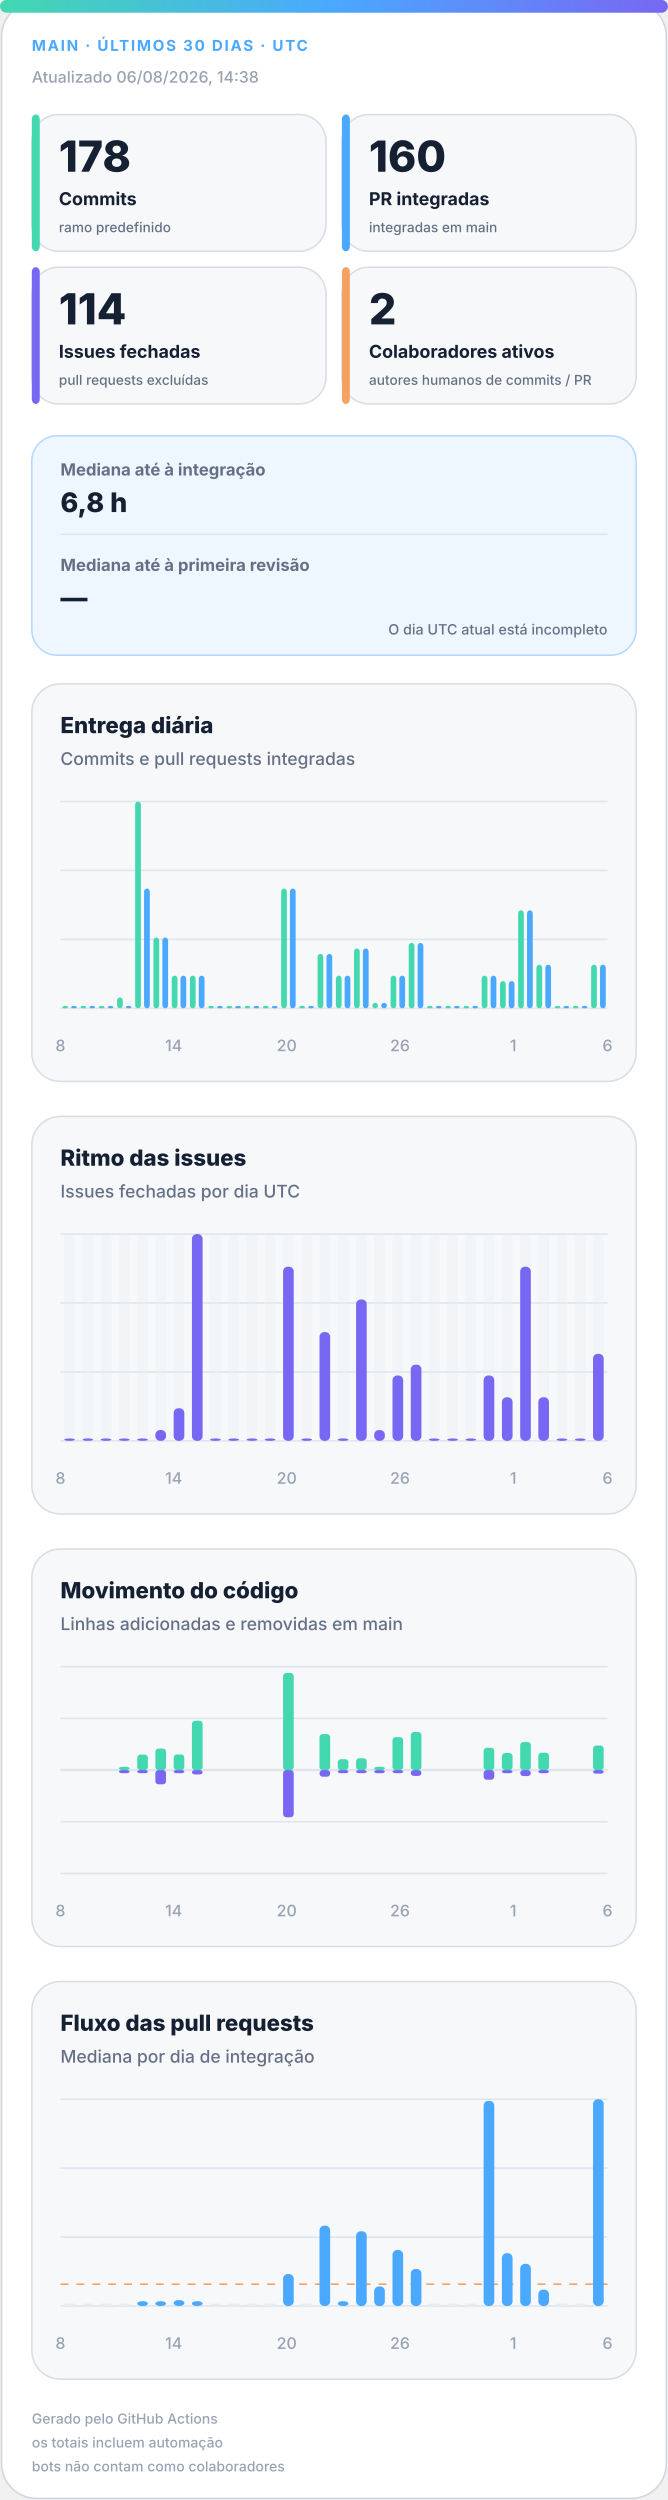
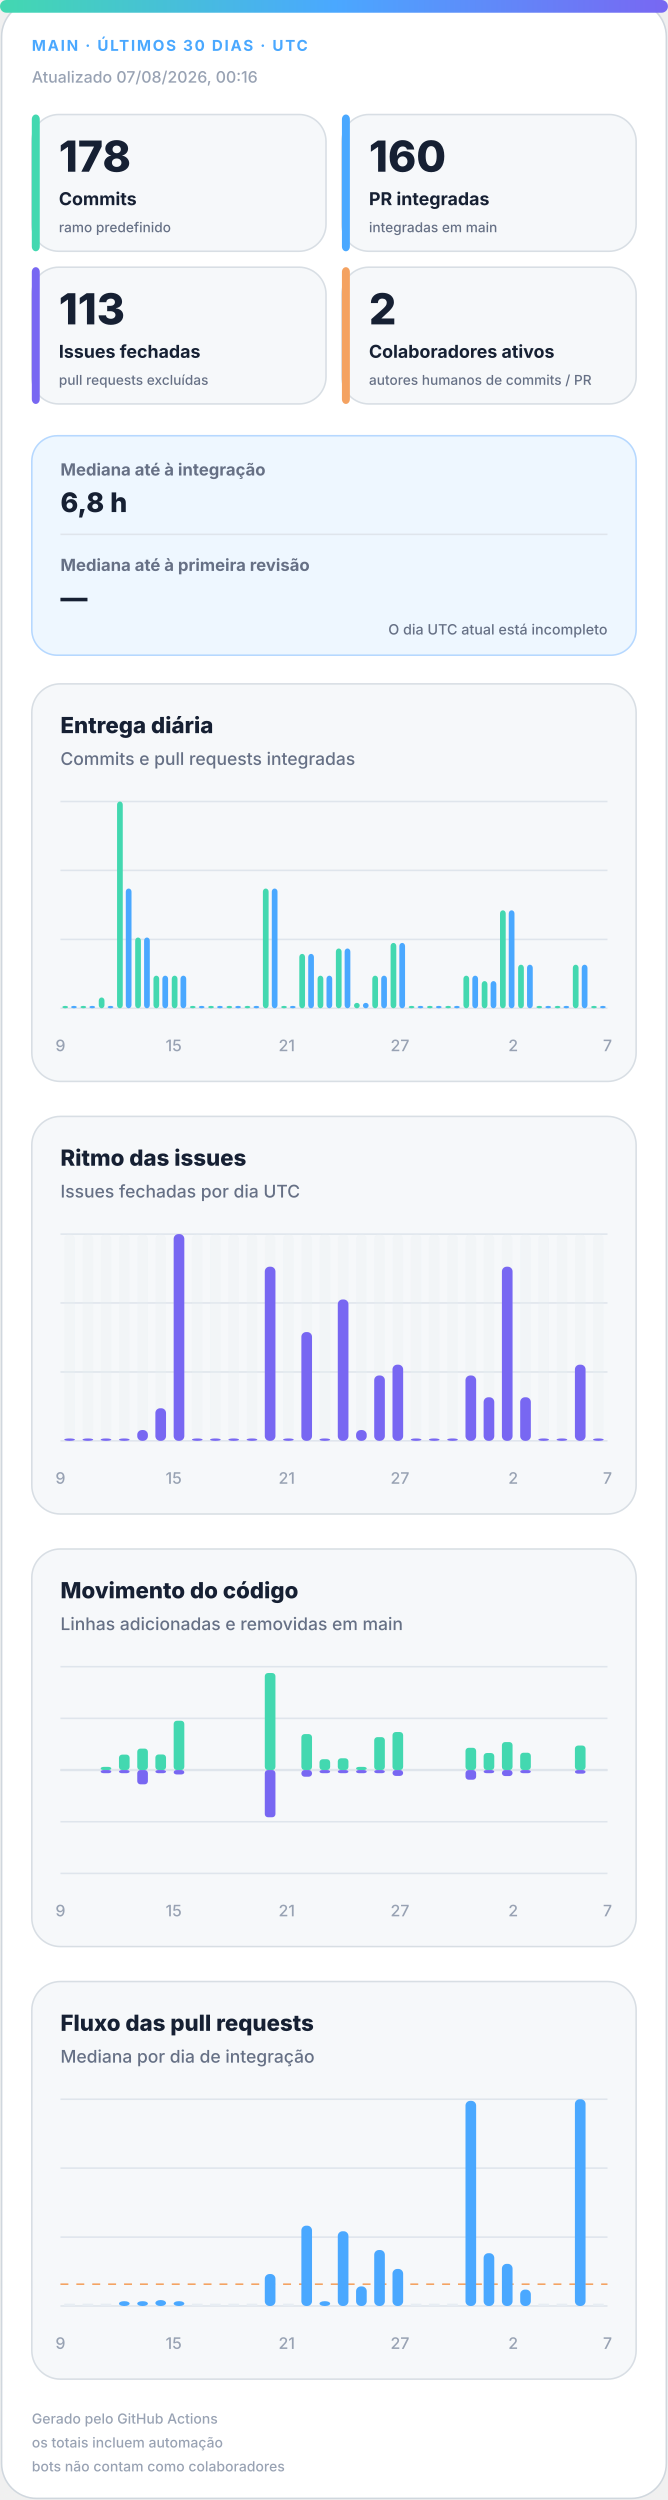
<svg xmlns="http://www.w3.org/2000/svg" width="420" height="1572" viewBox="0 0 420 1572" role="img" aria-labelledby="title desc">
  <defs>
    <linearGradient id="accent" x1="0" y1="0" x2="1" y2="0">
      <stop offset="0%" stop-color="#43d8b0" />
      <stop offset="50%" stop-color="#4aa8ff" />
      <stop offset="100%" stop-color="#7867f2" />
    </linearGradient>
    <linearGradient id="soft" x1="0" y1="0" x2="1" y2="1">
      <stop offset="0%" stop-color="#43d8b0" stop-opacity=".18" />
      <stop offset="100%" stop-color="#7867f2" stop-opacity=".12" />
    </linearGradient>
  </defs>
  <style>
.bg{fill:#fff;stroke:#d0d7de}.surface{fill:#f6f8fa;stroke:#d8dee4}.strong{fill:#eef7ff;stroke:#b6d8ff}.ink{fill:#162033}.muted{fill:#667085}.faint{fill:#98a2b3}.grid{stroke:#dfe5ec}.track{fill:#e7edf3}
.meta{font:750 11px -apple-system,BlinkMacSystemFont,"Segoe UI",sans-serif;letter-spacing:1.1px}.value{font:820 31px -apple-system,BlinkMacSystemFont,"Segoe UI",sans-serif}.label{font:720 13px -apple-system,BlinkMacSystemFont,"Segoe UI",sans-serif}.scope{font:520 10px -apple-system,BlinkMacSystemFont,"Segoe UI",sans-serif}.chart-title{font:760 14px -apple-system,BlinkMacSystemFont,"Segoe UI",sans-serif}.chart-subtitle{font:520 11px -apple-system,BlinkMacSystemFont,"Segoe UI",sans-serif}.small{font:540 10px -apple-system,BlinkMacSystemFont,"Segoe UI",sans-serif}.flow-value{font:780 17px -apple-system,BlinkMacSystemFont,"Segoe UI",sans-serif}
@media(prefers-color-scheme:dark){.bg{fill:#0d1117;stroke:#30363d}.surface{fill:#161b22;stroke:#30363d}.strong{fill:#10263a;stroke:#244d70}.ink{fill:#f0f6fc}.muted{fill:#a7b0bc}.faint{fill:#7d8590}.grid{stroke:#30363d}.track{fill:#27313d}}
</style>
  <rect class="bg" x="1" y="1" width="418" height="1570" rx="22" />
  <rect x="0" y="0" width="420" height="8" rx="4" fill="url(#accent)" />
  <text class="meta" x="20" y="32" fill="#4aa8ff" style="font-size:9.5px">MAIN · ÚLTIMOS 30 DIAS · UTC</text>
-   <text class="small faint" x="20" y="52">Atualizado 06/08/2026, 14:38</text>
+   <text class="small faint" x="20" y="52">Atualizado 07/08/2026, 00:16</text>
  <g>
    <rect class="surface" x="20" y="72" width="185" height="86" rx="17" />
    <rect x="20" y="72" width="5" height="86" rx="3" fill="#43d8b0" />
    <text class="value ink" x="37" y="108" style="font-size:27px">178</text>
    <text class="label ink" x="37" y="129" style="font-size:11.2px">Commits</text>
    <text class="scope muted" x="37" y="146" style="font-size:8.6px">ramo predefinido</text>
  </g>
  <g>
    <rect class="surface" x="215" y="72" width="185" height="86" rx="17" />
    <rect x="215" y="72" width="5" height="86" rx="3" fill="#4aa8ff" />
    <text class="value ink" x="232" y="108" style="font-size:27px">160</text>
    <text class="label ink" x="232" y="129" style="font-size:11.2px">PR integradas</text>
    <text class="scope muted" x="232" y="146" style="font-size:8.6px">integradas em main</text>
  </g>
  <g>
    <rect class="surface" x="20" y="168" width="185" height="86" rx="17" />
    <rect x="20" y="168" width="5" height="86" rx="3" fill="#7867f2" />
-     <text class="value ink" x="37" y="204" style="font-size:27px">114</text>
+     <text class="value ink" x="37" y="204" style="font-size:27px">113</text>
    <text class="label ink" x="37" y="225" style="font-size:11.2px">Issues fechadas</text>
    <text class="scope muted" x="37" y="242" style="font-size:8.6px">pull requests excluídas</text>
  </g>
  <g>
    <rect class="surface" x="215" y="168" width="185" height="86" rx="17" />
    <rect x="215" y="168" width="5" height="86" rx="3" fill="#f4a261" />
    <text class="value ink" x="232" y="204" style="font-size:27px">2</text>
    <text class="label ink" x="232" y="225" style="font-size:11.2px">Colaboradores ativos</text>
    <text class="scope muted" x="232" y="242" style="font-size:8.6px">autores humanos de commits / PR</text>
  </g>
  <g>
    <rect class="strong" x="20" y="274" width="380" height="138" rx="16" fill="url(#soft)" />
    <text class="label muted" x="38" y="299" style="font-size:10.5px">Mediana até à integração</text>
    <text class="flow-value ink" x="38" y="322">6,8 h</text>
    <line class="grid" x1="38" y1="336" x2="382" y2="336" />
    <text class="label muted" x="38" y="359" style="font-size:10.5px">Mediana até à primeira revisão</text>
    <text class="flow-value ink" x="38" y="382">—</text>
    <text class="scope muted" x="382" y="399" text-anchor="end" style="font-size:9px">O dia UTC atual está incompleto</text>
  </g>
  <g>
    <rect class="surface" x="20" y="430" width="380" height="250" rx="18" />
    <text class="chart-title ink" x="38" y="461">Entrega diária</text>
    <text class="chart-subtitle muted" x="38" y="481">Commits e pull requests integradas</text>
    <line class="grid" x1="38" y1="504.0" x2="382" y2="504.0" />
    <line class="grid" x1="38" y1="547.3" x2="382" y2="547.3" />
    <line class="grid" x1="38" y1="590.7" x2="382" y2="590.7" />
    <line class="grid" x1="38" y1="634.0" x2="382" y2="634.0" />
    <rect x="39.2" y="632.5" width="3.6" height="1.5" rx="2" fill="#43d8b0" />
    <rect x="44.7" y="632.5" width="3.6" height="1.5" rx="2" fill="#4aa8ff" />
    <rect x="50.6" y="632.5" width="3.6" height="1.5" rx="2" fill="#43d8b0" />
    <rect x="56.2" y="632.5" width="3.6" height="1.5" rx="2" fill="#4aa8ff" />
-     <rect x="62.1" y="632.5" width="3.6" height="1.5" rx="2" fill="#43d8b0" />
+     <rect x="62.1" y="627.2" width="3.6" height="6.8" rx="2" fill="#43d8b0" />
    <rect x="67.7" y="632.5" width="3.6" height="1.5" rx="2" fill="#4aa8ff" />
-     <rect x="73.6" y="627.2" width="3.6" height="6.8" rx="2" fill="#43d8b0" />
-     <rect x="79.1" y="632.5" width="3.6" height="1.5" rx="2" fill="#4aa8ff" />
-     <rect x="85.0" y="504.0" width="3.6" height="130.0" rx="2" fill="#43d8b0" />
-     <rect x="90.6" y="558.7" width="3.6" height="75.3" rx="2" fill="#4aa8ff" />
-     <rect x="96.5" y="589.5" width="3.6" height="44.5" rx="2" fill="#43d8b0" />
-     <rect x="102.1" y="589.5" width="3.6" height="44.5" rx="2" fill="#4aa8ff" />
+     <rect x="73.6" y="504.0" width="3.6" height="130.0" rx="2" fill="#43d8b0" />
+     <rect x="79.1" y="558.7" width="3.6" height="75.3" rx="2" fill="#4aa8ff" />
+     <rect x="85.0" y="589.5" width="3.6" height="44.5" rx="2" fill="#43d8b0" />
+     <rect x="90.6" y="589.5" width="3.6" height="44.5" rx="2" fill="#4aa8ff" />
+     <rect x="96.5" y="613.5" width="3.6" height="20.5" rx="2" fill="#43d8b0" />
+     <rect x="102.1" y="613.5" width="3.6" height="20.5" rx="2" fill="#4aa8ff" />
    <rect x="108.0" y="613.5" width="3.6" height="20.5" rx="2" fill="#43d8b0" />
    <rect x="113.5" y="613.5" width="3.6" height="20.5" rx="2" fill="#4aa8ff" />
-     <rect x="119.4" y="613.5" width="3.6" height="20.5" rx="2" fill="#43d8b0" />
-     <rect x="125.0" y="613.5" width="3.6" height="20.5" rx="2" fill="#4aa8ff" />
+     <rect x="119.4" y="632.5" width="3.6" height="1.5" rx="2" fill="#43d8b0" />
+     <rect x="125.0" y="632.5" width="3.6" height="1.5" rx="2" fill="#4aa8ff" />
    <rect x="130.9" y="632.5" width="3.6" height="1.5" rx="2" fill="#43d8b0" />
    <rect x="136.5" y="632.5" width="3.6" height="1.5" rx="2" fill="#4aa8ff" />
    <rect x="142.4" y="632.5" width="3.6" height="1.5" rx="2" fill="#43d8b0" />
    <rect x="147.9" y="632.5" width="3.6" height="1.5" rx="2" fill="#4aa8ff" />
    <rect x="153.8" y="632.5" width="3.6" height="1.5" rx="2" fill="#43d8b0" />
    <rect x="159.4" y="632.5" width="3.6" height="1.5" rx="2" fill="#4aa8ff" />
-     <rect x="165.3" y="632.5" width="3.6" height="1.5" rx="2" fill="#43d8b0" />
-     <rect x="170.9" y="632.5" width="3.6" height="1.5" rx="2" fill="#4aa8ff" />
-     <rect x="176.8" y="558.7" width="3.6" height="75.3" rx="2" fill="#43d8b0" />
-     <rect x="182.3" y="558.7" width="3.6" height="75.3" rx="2" fill="#4aa8ff" />
-     <rect x="188.2" y="632.5" width="3.6" height="1.5" rx="2" fill="#43d8b0" />
-     <rect x="193.8" y="632.5" width="3.6" height="1.5" rx="2" fill="#4aa8ff" />
-     <rect x="199.7" y="599.8" width="3.6" height="34.2" rx="2" fill="#43d8b0" />
-     <rect x="205.3" y="599.8" width="3.6" height="34.2" rx="2" fill="#4aa8ff" />
-     <rect x="211.2" y="613.5" width="3.6" height="20.5" rx="2" fill="#43d8b0" />
-     <rect x="216.7" y="613.5" width="3.6" height="20.5" rx="2" fill="#4aa8ff" />
-     <rect x="222.6" y="596.4" width="3.6" height="37.6" rx="2" fill="#43d8b0" />
-     <rect x="228.2" y="596.4" width="3.6" height="37.6" rx="2" fill="#4aa8ff" />
-     <rect x="234.1" y="630.6" width="3.6" height="3.4" rx="2" fill="#43d8b0" />
-     <rect x="239.7" y="630.6" width="3.6" height="3.4" rx="2" fill="#4aa8ff" />
-     <rect x="245.6" y="613.5" width="3.6" height="20.5" rx="2" fill="#43d8b0" />
-     <rect x="251.1" y="613.5" width="3.6" height="20.5" rx="2" fill="#4aa8ff" />
-     <rect x="257.0" y="592.9" width="3.6" height="41.1" rx="2" fill="#43d8b0" />
-     <rect x="262.6" y="592.9" width="3.6" height="41.1" rx="2" fill="#4aa8ff" />
+     <rect x="165.3" y="558.7" width="3.6" height="75.3" rx="2" fill="#43d8b0" />
+     <rect x="170.9" y="558.7" width="3.6" height="75.3" rx="2" fill="#4aa8ff" />
+     <rect x="176.8" y="632.5" width="3.6" height="1.5" rx="2" fill="#43d8b0" />
+     <rect x="182.3" y="632.5" width="3.6" height="1.5" rx="2" fill="#4aa8ff" />
+     <rect x="188.2" y="599.8" width="3.6" height="34.2" rx="2" fill="#43d8b0" />
+     <rect x="193.8" y="599.8" width="3.6" height="34.2" rx="2" fill="#4aa8ff" />
+     <rect x="199.7" y="613.5" width="3.6" height="20.5" rx="2" fill="#43d8b0" />
+     <rect x="205.3" y="613.5" width="3.6" height="20.5" rx="2" fill="#4aa8ff" />
+     <rect x="211.2" y="596.4" width="3.6" height="37.6" rx="2" fill="#43d8b0" />
+     <rect x="216.7" y="596.4" width="3.6" height="37.6" rx="2" fill="#4aa8ff" />
+     <rect x="222.6" y="630.6" width="3.6" height="3.4" rx="2" fill="#43d8b0" />
+     <rect x="228.2" y="630.6" width="3.6" height="3.4" rx="2" fill="#4aa8ff" />
+     <rect x="234.1" y="613.5" width="3.6" height="20.5" rx="2" fill="#43d8b0" />
+     <rect x="239.7" y="613.5" width="3.6" height="20.5" rx="2" fill="#4aa8ff" />
+     <rect x="245.6" y="592.9" width="3.6" height="41.1" rx="2" fill="#43d8b0" />
+     <rect x="251.1" y="592.9" width="3.6" height="41.1" rx="2" fill="#4aa8ff" />
+     <rect x="257.0" y="632.5" width="3.6" height="1.5" rx="2" fill="#43d8b0" />
+     <rect x="262.6" y="632.5" width="3.6" height="1.5" rx="2" fill="#4aa8ff" />
    <rect x="268.5" y="632.5" width="3.6" height="1.5" rx="2" fill="#43d8b0" />
    <rect x="274.1" y="632.5" width="3.6" height="1.5" rx="2" fill="#4aa8ff" />
    <rect x="280.0" y="632.5" width="3.6" height="1.5" rx="2" fill="#43d8b0" />
    <rect x="285.5" y="632.5" width="3.6" height="1.5" rx="2" fill="#4aa8ff" />
-     <rect x="291.4" y="632.5" width="3.6" height="1.5" rx="2" fill="#43d8b0" />
-     <rect x="297.0" y="632.5" width="3.6" height="1.5" rx="2" fill="#4aa8ff" />
-     <rect x="302.9" y="613.5" width="3.6" height="20.5" rx="2" fill="#43d8b0" />
-     <rect x="308.5" y="613.5" width="3.6" height="20.5" rx="2" fill="#4aa8ff" />
-     <rect x="314.4" y="616.9" width="3.6" height="17.1" rx="2" fill="#43d8b0" />
-     <rect x="319.9" y="616.9" width="3.6" height="17.1" rx="2" fill="#4aa8ff" />
-     <rect x="325.8" y="572.4" width="3.6" height="61.6" rx="2" fill="#43d8b0" />
-     <rect x="331.4" y="572.4" width="3.6" height="61.6" rx="2" fill="#4aa8ff" />
-     <rect x="337.3" y="606.6" width="3.6" height="27.4" rx="2" fill="#43d8b0" />
-     <rect x="342.9" y="606.6" width="3.6" height="27.4" rx="2" fill="#4aa8ff" />
+     <rect x="291.4" y="613.5" width="3.6" height="20.5" rx="2" fill="#43d8b0" />
+     <rect x="297.0" y="613.5" width="3.6" height="20.5" rx="2" fill="#4aa8ff" />
+     <rect x="302.9" y="616.9" width="3.6" height="17.1" rx="2" fill="#43d8b0" />
+     <rect x="308.5" y="616.9" width="3.6" height="17.1" rx="2" fill="#4aa8ff" />
+     <rect x="314.4" y="572.4" width="3.6" height="61.6" rx="2" fill="#43d8b0" />
+     <rect x="319.9" y="572.4" width="3.6" height="61.6" rx="2" fill="#4aa8ff" />
+     <rect x="325.8" y="606.6" width="3.6" height="27.4" rx="2" fill="#43d8b0" />
+     <rect x="331.4" y="606.6" width="3.6" height="27.4" rx="2" fill="#4aa8ff" />
+     <rect x="337.3" y="632.5" width="3.6" height="1.5" rx="2" fill="#43d8b0" />
+     <rect x="342.9" y="632.5" width="3.6" height="1.5" rx="2" fill="#4aa8ff" />
    <rect x="348.8" y="632.5" width="3.6" height="1.5" rx="2" fill="#43d8b0" />
    <rect x="354.3" y="632.5" width="3.6" height="1.5" rx="2" fill="#4aa8ff" />
-     <rect x="360.2" y="632.5" width="3.6" height="1.5" rx="2" fill="#43d8b0" />
-     <rect x="365.8" y="632.5" width="3.6" height="1.5" rx="2" fill="#4aa8ff" />
-     <rect x="371.7" y="606.6" width="3.6" height="27.4" rx="2" fill="#43d8b0" />
-     <rect x="377.3" y="606.6" width="3.6" height="27.4" rx="2" fill="#4aa8ff" />
-     <text class="small faint" x="38.0" y="661" text-anchor="middle">8</text>
-     <text class="small faint" x="109.2" y="661" text-anchor="middle">14</text>
-     <text class="small faint" x="180.3" y="661" text-anchor="middle">20</text>
-     <text class="small faint" x="251.5" y="661" text-anchor="middle">26</text>
-     <text class="small faint" x="322.7" y="661" text-anchor="middle">1</text>
-     <text class="small faint" x="382.0" y="661" text-anchor="middle">6</text>
+     <rect x="360.2" y="606.6" width="3.6" height="27.4" rx="2" fill="#43d8b0" />
+     <rect x="365.8" y="606.6" width="3.6" height="27.4" rx="2" fill="#4aa8ff" />
+     <rect x="371.7" y="632.5" width="3.6" height="1.5" rx="2" fill="#43d8b0" />
+     <rect x="377.3" y="632.5" width="3.6" height="1.5" rx="2" fill="#4aa8ff" />
+     <text class="small faint" x="38.0" y="661" text-anchor="middle">9</text>
+     <text class="small faint" x="109.2" y="661" text-anchor="middle">15</text>
+     <text class="small faint" x="180.3" y="661" text-anchor="middle">21</text>
+     <text class="small faint" x="251.5" y="661" text-anchor="middle">27</text>
+     <text class="small faint" x="322.7" y="661" text-anchor="middle">2</text>
+     <text class="small faint" x="382.0" y="661" text-anchor="middle">7</text>
  </g>
  <g>
    <rect class="surface" x="20" y="702" width="380" height="250" rx="18" />
    <text class="chart-title ink" x="38" y="733">Ritmo das issues</text>
    <text class="chart-subtitle muted" x="38" y="753">Issues fechadas por dia UTC</text>
    <line class="grid" x1="38" y1="776.0" x2="382" y2="776.0" />
    <line class="grid" x1="38" y1="819.3" x2="382" y2="819.3" />
    <line class="grid" x1="38" y1="862.7" x2="382" y2="862.7" />
    <line class="grid" x1="38" y1="906.0" x2="382" y2="906.0" />
    <g>
      <rect class="track" x="40.4" y="776" width="6.7" height="130" rx="3" opacity=".3" />
      <rect x="40.4" y="904.5" width="6.7" height="1.5" rx="3" fill="#7867f2" />
    </g>
    <g>
      <rect class="track" x="51.9" y="776" width="6.7" height="130" rx="3" opacity=".3" />
      <rect x="51.9" y="904.5" width="6.7" height="1.5" rx="3" fill="#7867f2" />
    </g>
    <g>
      <rect class="track" x="63.3" y="776" width="6.7" height="130" rx="3" opacity=".3" />
      <rect x="63.3" y="904.5" width="6.7" height="1.5" rx="3" fill="#7867f2" />
    </g>
    <g>
      <rect class="track" x="74.8" y="776" width="6.7" height="130" rx="3" opacity=".3" />
      <rect x="74.8" y="904.5" width="6.7" height="1.5" rx="3" fill="#7867f2" />
    </g>
    <g>
      <rect class="track" x="86.3" y="776" width="6.7" height="130" rx="3" opacity=".3" />
-       <rect x="86.3" y="904.5" width="6.7" height="1.5" rx="3" fill="#7867f2" />
+       <rect x="86.3" y="899.2" width="6.7" height="6.8" rx="3" fill="#7867f2" />
    </g>
    <g>
      <rect class="track" x="97.7" y="776" width="6.7" height="130" rx="3" opacity=".3" />
-       <rect x="97.7" y="899.2" width="6.7" height="6.8" rx="3" fill="#7867f2" />
+       <rect x="97.7" y="885.5" width="6.7" height="20.5" rx="3" fill="#7867f2" />
    </g>
    <g>
      <rect class="track" x="109.2" y="776" width="6.7" height="130" rx="3" opacity=".3" />
-       <rect x="109.2" y="885.5" width="6.7" height="20.5" rx="3" fill="#7867f2" />
+       <rect x="109.2" y="776.0" width="6.7" height="130.0" rx="3" fill="#7867f2" />
    </g>
    <g>
      <rect class="track" x="120.7" y="776" width="6.7" height="130" rx="3" opacity=".3" />
-       <rect x="120.7" y="776.0" width="6.7" height="130.0" rx="3" fill="#7867f2" />
+       <rect x="120.7" y="904.5" width="6.7" height="1.5" rx="3" fill="#7867f2" />
    </g>
    <g>
      <rect class="track" x="132.1" y="776" width="6.7" height="130" rx="3" opacity=".3" />
      <rect x="132.1" y="904.5" width="6.7" height="1.5" rx="3" fill="#7867f2" />
    </g>
    <g>
      <rect class="track" x="143.6" y="776" width="6.7" height="130" rx="3" opacity=".3" />
      <rect x="143.6" y="904.5" width="6.7" height="1.5" rx="3" fill="#7867f2" />
    </g>
    <g>
      <rect class="track" x="155.1" y="776" width="6.7" height="130" rx="3" opacity=".3" />
      <rect x="155.1" y="904.5" width="6.7" height="1.5" rx="3" fill="#7867f2" />
    </g>
    <g>
      <rect class="track" x="166.5" y="776" width="6.7" height="130" rx="3" opacity=".3" />
-       <rect x="166.5" y="904.5" width="6.7" height="1.5" rx="3" fill="#7867f2" />
+       <rect x="166.5" y="796.5" width="6.7" height="109.5" rx="3" fill="#7867f2" />
    </g>
    <g>
      <rect class="track" x="178.0" y="776" width="6.7" height="130" rx="3" opacity=".3" />
-       <rect x="178.0" y="796.5" width="6.7" height="109.5" rx="3" fill="#7867f2" />
+       <rect x="178.0" y="904.5" width="6.7" height="1.5" rx="3" fill="#7867f2" />
    </g>
    <g>
      <rect class="track" x="189.5" y="776" width="6.7" height="130" rx="3" opacity=".3" />
-       <rect x="189.5" y="904.5" width="6.7" height="1.5" rx="3" fill="#7867f2" />
+       <rect x="189.5" y="837.6" width="6.7" height="68.4" rx="3" fill="#7867f2" />
    </g>
    <g>
      <rect class="track" x="200.9" y="776" width="6.7" height="130" rx="3" opacity=".3" />
-       <rect x="200.9" y="837.6" width="6.7" height="68.4" rx="3" fill="#7867f2" />
+       <rect x="200.9" y="904.5" width="6.7" height="1.5" rx="3" fill="#7867f2" />
    </g>
    <g>
      <rect class="track" x="212.4" y="776" width="6.7" height="130" rx="3" opacity=".3" />
-       <rect x="212.4" y="904.5" width="6.7" height="1.5" rx="3" fill="#7867f2" />
+       <rect x="212.4" y="817.1" width="6.7" height="88.9" rx="3" fill="#7867f2" />
    </g>
    <g>
      <rect class="track" x="223.9" y="776" width="6.7" height="130" rx="3" opacity=".3" />
-       <rect x="223.9" y="817.1" width="6.7" height="88.9" rx="3" fill="#7867f2" />
+       <rect x="223.9" y="899.2" width="6.7" height="6.8" rx="3" fill="#7867f2" />
    </g>
    <g>
      <rect class="track" x="235.3" y="776" width="6.7" height="130" rx="3" opacity=".3" />
-       <rect x="235.3" y="899.2" width="6.7" height="6.8" rx="3" fill="#7867f2" />
+       <rect x="235.3" y="864.9" width="6.7" height="41.1" rx="3" fill="#7867f2" />
    </g>
    <g>
      <rect class="track" x="246.8" y="776" width="6.7" height="130" rx="3" opacity=".3" />
-       <rect x="246.8" y="864.9" width="6.7" height="41.1" rx="3" fill="#7867f2" />
+       <rect x="246.8" y="858.1" width="6.7" height="47.9" rx="3" fill="#7867f2" />
    </g>
    <g>
      <rect class="track" x="258.3" y="776" width="6.7" height="130" rx="3" opacity=".3" />
-       <rect x="258.3" y="858.1" width="6.7" height="47.9" rx="3" fill="#7867f2" />
+       <rect x="258.3" y="904.5" width="6.7" height="1.5" rx="3" fill="#7867f2" />
    </g>
    <g>
      <rect class="track" x="269.7" y="776" width="6.7" height="130" rx="3" opacity=".3" />
      <rect x="269.7" y="904.5" width="6.7" height="1.5" rx="3" fill="#7867f2" />
    </g>
    <g>
      <rect class="track" x="281.2" y="776" width="6.7" height="130" rx="3" opacity=".3" />
      <rect x="281.2" y="904.5" width="6.7" height="1.5" rx="3" fill="#7867f2" />
    </g>
    <g>
      <rect class="track" x="292.7" y="776" width="6.7" height="130" rx="3" opacity=".3" />
-       <rect x="292.7" y="904.5" width="6.7" height="1.5" rx="3" fill="#7867f2" />
+       <rect x="292.7" y="864.9" width="6.7" height="41.1" rx="3" fill="#7867f2" />
    </g>
    <g>
      <rect class="track" x="304.1" y="776" width="6.7" height="130" rx="3" opacity=".3" />
-       <rect x="304.1" y="864.9" width="6.7" height="41.1" rx="3" fill="#7867f2" />
+       <rect x="304.1" y="878.6" width="6.7" height="27.4" rx="3" fill="#7867f2" />
    </g>
    <g>
      <rect class="track" x="315.6" y="776" width="6.7" height="130" rx="3" opacity=".3" />
-       <rect x="315.6" y="878.6" width="6.7" height="27.4" rx="3" fill="#7867f2" />
+       <rect x="315.6" y="796.5" width="6.7" height="109.5" rx="3" fill="#7867f2" />
    </g>
    <g>
      <rect class="track" x="327.1" y="776" width="6.7" height="130" rx="3" opacity=".3" />
-       <rect x="327.1" y="796.5" width="6.7" height="109.5" rx="3" fill="#7867f2" />
+       <rect x="327.1" y="878.6" width="6.7" height="27.4" rx="3" fill="#7867f2" />
    </g>
    <g>
      <rect class="track" x="338.5" y="776" width="6.7" height="130" rx="3" opacity=".3" />
-       <rect x="338.5" y="878.6" width="6.7" height="27.4" rx="3" fill="#7867f2" />
+       <rect x="338.5" y="904.5" width="6.7" height="1.5" rx="3" fill="#7867f2" />
    </g>
    <g>
      <rect class="track" x="350.0" y="776" width="6.7" height="130" rx="3" opacity=".3" />
      <rect x="350.0" y="904.5" width="6.7" height="1.5" rx="3" fill="#7867f2" />
    </g>
    <g>
      <rect class="track" x="361.5" y="776" width="6.7" height="130" rx="3" opacity=".3" />
-       <rect x="361.5" y="904.5" width="6.7" height="1.5" rx="3" fill="#7867f2" />
+       <rect x="361.5" y="858.1" width="6.7" height="47.9" rx="3" fill="#7867f2" />
    </g>
    <g>
      <rect class="track" x="372.9" y="776" width="6.7" height="130" rx="3" opacity=".3" />
-       <rect x="372.9" y="851.3" width="6.7" height="54.7" rx="3" fill="#7867f2" />
-     </g>
-     <text class="small faint" x="38.0" y="933" text-anchor="middle">8</text>
-     <text class="small faint" x="109.2" y="933" text-anchor="middle">14</text>
-     <text class="small faint" x="180.3" y="933" text-anchor="middle">20</text>
-     <text class="small faint" x="251.5" y="933" text-anchor="middle">26</text>
-     <text class="small faint" x="322.7" y="933" text-anchor="middle">1</text>
-     <text class="small faint" x="382.0" y="933" text-anchor="middle">6</text>
+       <rect x="372.9" y="904.5" width="6.7" height="1.5" rx="3" fill="#7867f2" />
+     </g>
+     <text class="small faint" x="38.0" y="933" text-anchor="middle">9</text>
+     <text class="small faint" x="109.2" y="933" text-anchor="middle">15</text>
+     <text class="small faint" x="180.3" y="933" text-anchor="middle">21</text>
+     <text class="small faint" x="251.5" y="933" text-anchor="middle">27</text>
+     <text class="small faint" x="322.7" y="933" text-anchor="middle">2</text>
+     <text class="small faint" x="382.0" y="933" text-anchor="middle">7</text>
  </g>
  <g>
    <rect class="surface" x="20" y="974" width="380" height="250" rx="18" />
    <text class="chart-title ink" x="38" y="1005">Movimento do código</text>
    <text class="chart-subtitle muted" x="38" y="1025">Linhas adicionadas e removidas em main</text>
    <line class="grid" x1="38" y1="1048.0" x2="382" y2="1048.0" />
    <line class="grid" x1="38" y1="1080.5" x2="382" y2="1080.5" />
    <line class="grid" x1="38" y1="1113.0" x2="382" y2="1113.0" />
    <line class="grid" x1="38" y1="1145.5" x2="382" y2="1145.5" />
    <line class="grid" x1="38" y1="1178.0" x2="382" y2="1178.0" />
    <line class="grid" x1="38" y1="1113" x2="382" y2="1113" stroke-width="1.5" />
    <rect x="40.4" y="1113.0" width="6.7" height="0.0" rx="2" fill="#43d8b0" />
    <rect x="40.4" y="1113" width="6.7" height="0.0" rx="2" fill="#7867f2" />
    <rect x="51.9" y="1113.0" width="6.7" height="0.0" rx="2" fill="#43d8b0" />
    <rect x="51.9" y="1113" width="6.7" height="0.0" rx="2" fill="#7867f2" />
-     <rect x="63.3" y="1113.0" width="6.7" height="0.0" rx="2" fill="#43d8b0" />
-     <rect x="63.3" y="1113" width="6.7" height="0.0" rx="2" fill="#7867f2" />
-     <rect x="74.8" y="1111.0" width="6.7" height="2.0" rx="2" fill="#43d8b0" />
+     <rect x="63.3" y="1111.0" width="6.7" height="2.0" rx="2" fill="#43d8b0" />
+     <rect x="63.3" y="1113" width="6.7" height="2.0" rx="2" fill="#7867f2" />
+     <rect x="74.8" y="1103.3" width="6.7" height="9.7" rx="2" fill="#43d8b0" />
    <rect x="74.8" y="1113" width="6.7" height="2.0" rx="2" fill="#7867f2" />
-     <rect x="86.3" y="1103.3" width="6.7" height="9.7" rx="2" fill="#43d8b0" />
-     <rect x="86.3" y="1113" width="6.7" height="2.0" rx="2" fill="#7867f2" />
-     <rect x="97.7" y="1099.5" width="6.7" height="13.5" rx="2" fill="#43d8b0" />
-     <rect x="97.7" y="1113" width="6.7" height="9.0" rx="2" fill="#7867f2" />
-     <rect x="109.2" y="1103.2" width="6.7" height="9.8" rx="2" fill="#43d8b0" />
-     <rect x="109.2" y="1113" width="6.7" height="2.0" rx="2" fill="#7867f2" />
-     <rect x="120.7" y="1082.0" width="6.7" height="31.0" rx="2" fill="#43d8b0" />
-     <rect x="120.7" y="1113" width="6.7" height="2.8" rx="2" fill="#7867f2" />
+     <rect x="86.3" y="1099.5" width="6.7" height="13.5" rx="2" fill="#43d8b0" />
+     <rect x="86.3" y="1113" width="6.7" height="9.0" rx="2" fill="#7867f2" />
+     <rect x="97.7" y="1103.2" width="6.7" height="9.8" rx="2" fill="#43d8b0" />
+     <rect x="97.7" y="1113" width="6.7" height="2.0" rx="2" fill="#7867f2" />
+     <rect x="109.2" y="1082.0" width="6.7" height="31.0" rx="2" fill="#43d8b0" />
+     <rect x="109.2" y="1113" width="6.7" height="2.8" rx="2" fill="#7867f2" />
+     <rect x="120.7" y="1113.0" width="6.7" height="0.0" rx="2" fill="#43d8b0" />
+     <rect x="120.7" y="1113" width="6.7" height="0.0" rx="2" fill="#7867f2" />
    <rect x="132.1" y="1113.0" width="6.7" height="0.0" rx="2" fill="#43d8b0" />
    <rect x="132.1" y="1113" width="6.7" height="0.0" rx="2" fill="#7867f2" />
    <rect x="143.6" y="1113.0" width="6.7" height="0.0" rx="2" fill="#43d8b0" />
    <rect x="143.6" y="1113" width="6.7" height="0.0" rx="2" fill="#7867f2" />
    <rect x="155.1" y="1113.0" width="6.7" height="0.0" rx="2" fill="#43d8b0" />
    <rect x="155.1" y="1113" width="6.7" height="0.0" rx="2" fill="#7867f2" />
-     <rect x="166.5" y="1113.0" width="6.7" height="0.0" rx="2" fill="#43d8b0" />
-     <rect x="166.5" y="1113" width="6.7" height="0.0" rx="2" fill="#7867f2" />
-     <rect x="178.0" y="1052.0" width="6.7" height="61.0" rx="2" fill="#43d8b0" />
-     <rect x="178.0" y="1113" width="6.7" height="29.7" rx="2" fill="#7867f2" />
-     <rect x="189.5" y="1113.0" width="6.7" height="0.0" rx="2" fill="#43d8b0" />
-     <rect x="189.5" y="1113" width="6.7" height="0.0" rx="2" fill="#7867f2" />
-     <rect x="200.9" y="1090.4" width="6.7" height="22.6" rx="2" fill="#43d8b0" />
-     <rect x="200.9" y="1113" width="6.7" height="4.2" rx="2" fill="#7867f2" />
-     <rect x="212.4" y="1106.2" width="6.7" height="6.8" rx="2" fill="#43d8b0" />
+     <rect x="166.5" y="1052.0" width="6.7" height="61.0" rx="2" fill="#43d8b0" />
+     <rect x="166.5" y="1113" width="6.7" height="29.7" rx="2" fill="#7867f2" />
+     <rect x="178.0" y="1113.0" width="6.7" height="0.0" rx="2" fill="#43d8b0" />
+     <rect x="178.0" y="1113" width="6.7" height="0.0" rx="2" fill="#7867f2" />
+     <rect x="189.5" y="1090.4" width="6.7" height="22.6" rx="2" fill="#43d8b0" />
+     <rect x="189.5" y="1113" width="6.7" height="4.2" rx="2" fill="#7867f2" />
+     <rect x="200.9" y="1106.2" width="6.7" height="6.8" rx="2" fill="#43d8b0" />
+     <rect x="200.9" y="1113" width="6.7" height="2.0" rx="2" fill="#7867f2" />
+     <rect x="212.4" y="1105.6" width="6.7" height="7.4" rx="2" fill="#43d8b0" />
    <rect x="212.4" y="1113" width="6.7" height="2.0" rx="2" fill="#7867f2" />
-     <rect x="223.9" y="1105.6" width="6.7" height="7.4" rx="2" fill="#43d8b0" />
+     <rect x="223.9" y="1111.0" width="6.7" height="2.0" rx="2" fill="#43d8b0" />
    <rect x="223.9" y="1113" width="6.7" height="2.0" rx="2" fill="#7867f2" />
-     <rect x="235.3" y="1111.0" width="6.7" height="2.0" rx="2" fill="#43d8b0" />
+     <rect x="235.3" y="1092.3" width="6.7" height="20.7" rx="2" fill="#43d8b0" />
    <rect x="235.3" y="1113" width="6.7" height="2.0" rx="2" fill="#7867f2" />
-     <rect x="246.8" y="1092.3" width="6.7" height="20.7" rx="2" fill="#43d8b0" />
-     <rect x="246.8" y="1113" width="6.7" height="2.0" rx="2" fill="#7867f2" />
-     <rect x="258.3" y="1089.1" width="6.7" height="23.9" rx="2" fill="#43d8b0" />
-     <rect x="258.3" y="1113" width="6.7" height="3.7" rx="2" fill="#7867f2" />
+     <rect x="246.8" y="1089.1" width="6.7" height="23.9" rx="2" fill="#43d8b0" />
+     <rect x="246.8" y="1113" width="6.7" height="3.7" rx="2" fill="#7867f2" />
+     <rect x="258.3" y="1113.0" width="6.7" height="0.0" rx="2" fill="#43d8b0" />
+     <rect x="258.3" y="1113" width="6.7" height="0.0" rx="2" fill="#7867f2" />
    <rect x="269.7" y="1113.0" width="6.7" height="0.0" rx="2" fill="#43d8b0" />
    <rect x="269.7" y="1113" width="6.7" height="0.0" rx="2" fill="#7867f2" />
    <rect x="281.2" y="1113.0" width="6.7" height="0.0" rx="2" fill="#43d8b0" />
    <rect x="281.2" y="1113" width="6.7" height="0.0" rx="2" fill="#7867f2" />
-     <rect x="292.7" y="1113.0" width="6.7" height="0.0" rx="2" fill="#43d8b0" />
-     <rect x="292.7" y="1113" width="6.7" height="0.0" rx="2" fill="#7867f2" />
-     <rect x="304.1" y="1099.0" width="6.7" height="14.0" rx="2" fill="#43d8b0" />
-     <rect x="304.1" y="1113" width="6.7" height="6.1" rx="2" fill="#7867f2" />
-     <rect x="315.6" y="1102.3" width="6.7" height="10.7" rx="2" fill="#43d8b0" />
-     <rect x="315.6" y="1113" width="6.7" height="2.0" rx="2" fill="#7867f2" />
-     <rect x="327.1" y="1095.4" width="6.7" height="17.6" rx="2" fill="#43d8b0" />
-     <rect x="327.1" y="1113" width="6.7" height="3.8" rx="2" fill="#7867f2" />
-     <rect x="338.5" y="1102.1" width="6.7" height="10.9" rx="2" fill="#43d8b0" />
-     <rect x="338.5" y="1113" width="6.7" height="2.0" rx="2" fill="#7867f2" />
+     <rect x="292.7" y="1099.0" width="6.7" height="14.0" rx="2" fill="#43d8b0" />
+     <rect x="292.7" y="1113" width="6.7" height="6.1" rx="2" fill="#7867f2" />
+     <rect x="304.1" y="1102.3" width="6.7" height="10.7" rx="2" fill="#43d8b0" />
+     <rect x="304.1" y="1113" width="6.7" height="2.0" rx="2" fill="#7867f2" />
+     <rect x="315.6" y="1095.4" width="6.7" height="17.6" rx="2" fill="#43d8b0" />
+     <rect x="315.6" y="1113" width="6.7" height="3.8" rx="2" fill="#7867f2" />
+     <rect x="327.1" y="1102.1" width="6.7" height="10.9" rx="2" fill="#43d8b0" />
+     <rect x="327.1" y="1113" width="6.7" height="2.0" rx="2" fill="#7867f2" />
+     <rect x="338.5" y="1113.0" width="6.7" height="0.0" rx="2" fill="#43d8b0" />
+     <rect x="338.5" y="1113" width="6.7" height="0.0" rx="2" fill="#7867f2" />
    <rect x="350.0" y="1113.0" width="6.7" height="0.0" rx="2" fill="#43d8b0" />
    <rect x="350.0" y="1113" width="6.7" height="0.0" rx="2" fill="#7867f2" />
-     <rect x="361.5" y="1113.0" width="6.7" height="0.0" rx="2" fill="#43d8b0" />
-     <rect x="361.5" y="1113" width="6.7" height="0.0" rx="2" fill="#7867f2" />
-     <rect x="372.9" y="1097.6" width="6.7" height="15.4" rx="2" fill="#43d8b0" />
-     <rect x="372.9" y="1113" width="6.7" height="2.3" rx="2" fill="#7867f2" />
-     <text class="small faint" x="38.0" y="1205" text-anchor="middle">8</text>
-     <text class="small faint" x="109.2" y="1205" text-anchor="middle">14</text>
-     <text class="small faint" x="180.3" y="1205" text-anchor="middle">20</text>
-     <text class="small faint" x="251.5" y="1205" text-anchor="middle">26</text>
-     <text class="small faint" x="322.7" y="1205" text-anchor="middle">1</text>
-     <text class="small faint" x="382.0" y="1205" text-anchor="middle">6</text>
+     <rect x="361.5" y="1097.6" width="6.7" height="15.4" rx="2" fill="#43d8b0" />
+     <rect x="361.5" y="1113" width="6.7" height="2.3" rx="2" fill="#7867f2" />
+     <rect x="372.9" y="1113.0" width="6.7" height="0.0" rx="2" fill="#43d8b0" />
+     <rect x="372.9" y="1113" width="6.7" height="0.0" rx="2" fill="#7867f2" />
+     <text class="small faint" x="38.0" y="1205" text-anchor="middle">9</text>
+     <text class="small faint" x="109.2" y="1205" text-anchor="middle">15</text>
+     <text class="small faint" x="180.3" y="1205" text-anchor="middle">21</text>
+     <text class="small faint" x="251.5" y="1205" text-anchor="middle">27</text>
+     <text class="small faint" x="322.7" y="1205" text-anchor="middle">2</text>
+     <text class="small faint" x="382.0" y="1205" text-anchor="middle">7</text>
  </g>
  <g>
    <rect class="surface" x="20" y="1246" width="380" height="250" rx="18" />
    <text class="chart-title ink" x="38" y="1277">Fluxo das pull requests</text>
    <text class="chart-subtitle muted" x="38" y="1297">Mediana por dia de integração</text>
    <line class="grid" x1="38" y1="1320.0" x2="382" y2="1320.0" />
    <line class="grid" x1="38" y1="1363.3" x2="382" y2="1363.3" />
    <line class="grid" x1="38" y1="1406.7" x2="382" y2="1406.7" />
    <line class="grid" x1="38" y1="1450.0" x2="382" y2="1450.0" />
    <line x1="38" y1="1436.3" x2="382" y2="1436.3" stroke="#f4a261" stroke-dasharray="5 5" />
    <rect class="track" x="40.4" y="1448.5" width="6.7" height="1.5" />
    <rect class="track" x="51.9" y="1448.5" width="6.7" height="1.5" />
    <rect class="track" x="63.3" y="1448.5" width="6.7" height="1.5" />
-     <rect class="track" x="74.8" y="1448.5" width="6.7" height="1.5" />
+     <rect x="74.8" y="1447.0" width="6.7" height="3.0" rx="3" fill="#4aa8ff" />
    <rect x="86.3" y="1447.0" width="6.7" height="3.0" rx="3" fill="#4aa8ff" />
-     <rect x="97.7" y="1447.0" width="6.7" height="3.0" rx="3" fill="#4aa8ff" />
-     <rect x="109.2" y="1446.3" width="6.7" height="3.7" rx="3" fill="#4aa8ff" />
-     <rect x="120.7" y="1447.0" width="6.7" height="3.0" rx="3" fill="#4aa8ff" />
+     <rect x="97.7" y="1446.3" width="6.7" height="3.7" rx="3" fill="#4aa8ff" />
+     <rect x="109.2" y="1447.0" width="6.7" height="3.0" rx="3" fill="#4aa8ff" />
+     <rect class="track" x="120.7" y="1448.5" width="6.7" height="1.5" />
    <rect class="track" x="132.1" y="1448.5" width="6.7" height="1.5" />
    <rect class="track" x="143.6" y="1448.5" width="6.7" height="1.5" />
    <rect class="track" x="155.1" y="1448.5" width="6.7" height="1.5" />
-     <rect class="track" x="166.5" y="1448.5" width="6.7" height="1.5" />
-     <rect x="178.0" y="1429.9" width="6.7" height="20.1" rx="3" fill="#4aa8ff" />
-     <rect class="track" x="189.5" y="1448.5" width="6.7" height="1.5" />
-     <rect x="200.9" y="1399.5" width="6.7" height="50.5" rx="3" fill="#4aa8ff" />
-     <rect x="212.4" y="1447.0" width="6.7" height="3.0" rx="3" fill="#4aa8ff" />
-     <rect x="223.9" y="1403.0" width="6.7" height="47.0" rx="3" fill="#4aa8ff" />
-     <rect x="235.3" y="1437.7" width="6.7" height="12.3" rx="3" fill="#4aa8ff" />
-     <rect x="246.8" y="1414.8" width="6.7" height="35.2" rx="3" fill="#4aa8ff" />
-     <rect x="258.3" y="1426.7" width="6.7" height="23.3" rx="3" fill="#4aa8ff" />
+     <rect x="166.5" y="1429.9" width="6.7" height="20.1" rx="3" fill="#4aa8ff" />
+     <rect class="track" x="178.0" y="1448.5" width="6.7" height="1.5" />
+     <rect x="189.5" y="1399.5" width="6.7" height="50.5" rx="3" fill="#4aa8ff" />
+     <rect x="200.9" y="1447.0" width="6.7" height="3.0" rx="3" fill="#4aa8ff" />
+     <rect x="212.4" y="1403.0" width="6.7" height="47.0" rx="3" fill="#4aa8ff" />
+     <rect x="223.9" y="1437.7" width="6.7" height="12.3" rx="3" fill="#4aa8ff" />
+     <rect x="235.3" y="1414.8" width="6.7" height="35.2" rx="3" fill="#4aa8ff" />
+     <rect x="246.8" y="1426.7" width="6.7" height="23.3" rx="3" fill="#4aa8ff" />
+     <rect class="track" x="258.3" y="1448.5" width="6.7" height="1.5" />
    <rect class="track" x="269.7" y="1448.5" width="6.7" height="1.5" />
    <rect class="track" x="281.2" y="1448.5" width="6.7" height="1.5" />
-     <rect class="track" x="292.7" y="1448.5" width="6.7" height="1.5" />
-     <rect x="304.1" y="1321.0" width="6.7" height="129.0" rx="3" fill="#4aa8ff" />
-     <rect x="315.6" y="1416.8" width="6.7" height="33.2" rx="3" fill="#4aa8ff" />
-     <rect x="327.1" y="1423.5" width="6.7" height="26.5" rx="3" fill="#4aa8ff" />
-     <rect x="338.5" y="1439.7" width="6.7" height="10.3" rx="3" fill="#4aa8ff" />
+     <rect x="292.7" y="1321.0" width="6.7" height="129.0" rx="3" fill="#4aa8ff" />
+     <rect x="304.1" y="1416.8" width="6.7" height="33.2" rx="3" fill="#4aa8ff" />
+     <rect x="315.6" y="1423.5" width="6.7" height="26.5" rx="3" fill="#4aa8ff" />
+     <rect x="327.1" y="1439.7" width="6.7" height="10.3" rx="3" fill="#4aa8ff" />
+     <rect class="track" x="338.5" y="1448.5" width="6.7" height="1.5" />
    <rect class="track" x="350.0" y="1448.5" width="6.7" height="1.5" />
-     <rect class="track" x="361.5" y="1448.5" width="6.7" height="1.5" />
-     <rect x="372.9" y="1320.0" width="6.7" height="130.0" rx="3" fill="#4aa8ff" />
-     <text class="small faint" x="38.0" y="1477" text-anchor="middle">8</text>
-     <text class="small faint" x="109.2" y="1477" text-anchor="middle">14</text>
-     <text class="small faint" x="180.3" y="1477" text-anchor="middle">20</text>
-     <text class="small faint" x="251.5" y="1477" text-anchor="middle">26</text>
-     <text class="small faint" x="322.7" y="1477" text-anchor="middle">1</text>
-     <text class="small faint" x="382.0" y="1477" text-anchor="middle">6</text>
+     <rect x="361.5" y="1320.0" width="6.7" height="130.0" rx="3" fill="#4aa8ff" />
+     <rect class="track" x="372.9" y="1448.5" width="6.7" height="1.5" />
+     <text class="small faint" x="38.0" y="1477" text-anchor="middle">9</text>
+     <text class="small faint" x="109.2" y="1477" text-anchor="middle">15</text>
+     <text class="small faint" x="180.3" y="1477" text-anchor="middle">21</text>
+     <text class="small faint" x="251.5" y="1477" text-anchor="middle">27</text>
+     <text class="small faint" x="322.7" y="1477" text-anchor="middle">2</text>
+     <text class="small faint" x="382.0" y="1477" text-anchor="middle">7</text>
  </g>
  <text class="small faint" x="20" y="1524" style="font-size:8.8px">Gerado pelo GitHub Actions</text>
  <text class="small faint" x="20" y="1539" style="font-size:8.8px">os totais incluem automação</text>
  <text class="small faint" x="20" y="1554" style="font-size:8.8px">bots não contam como colaboradores</text>
</svg>
